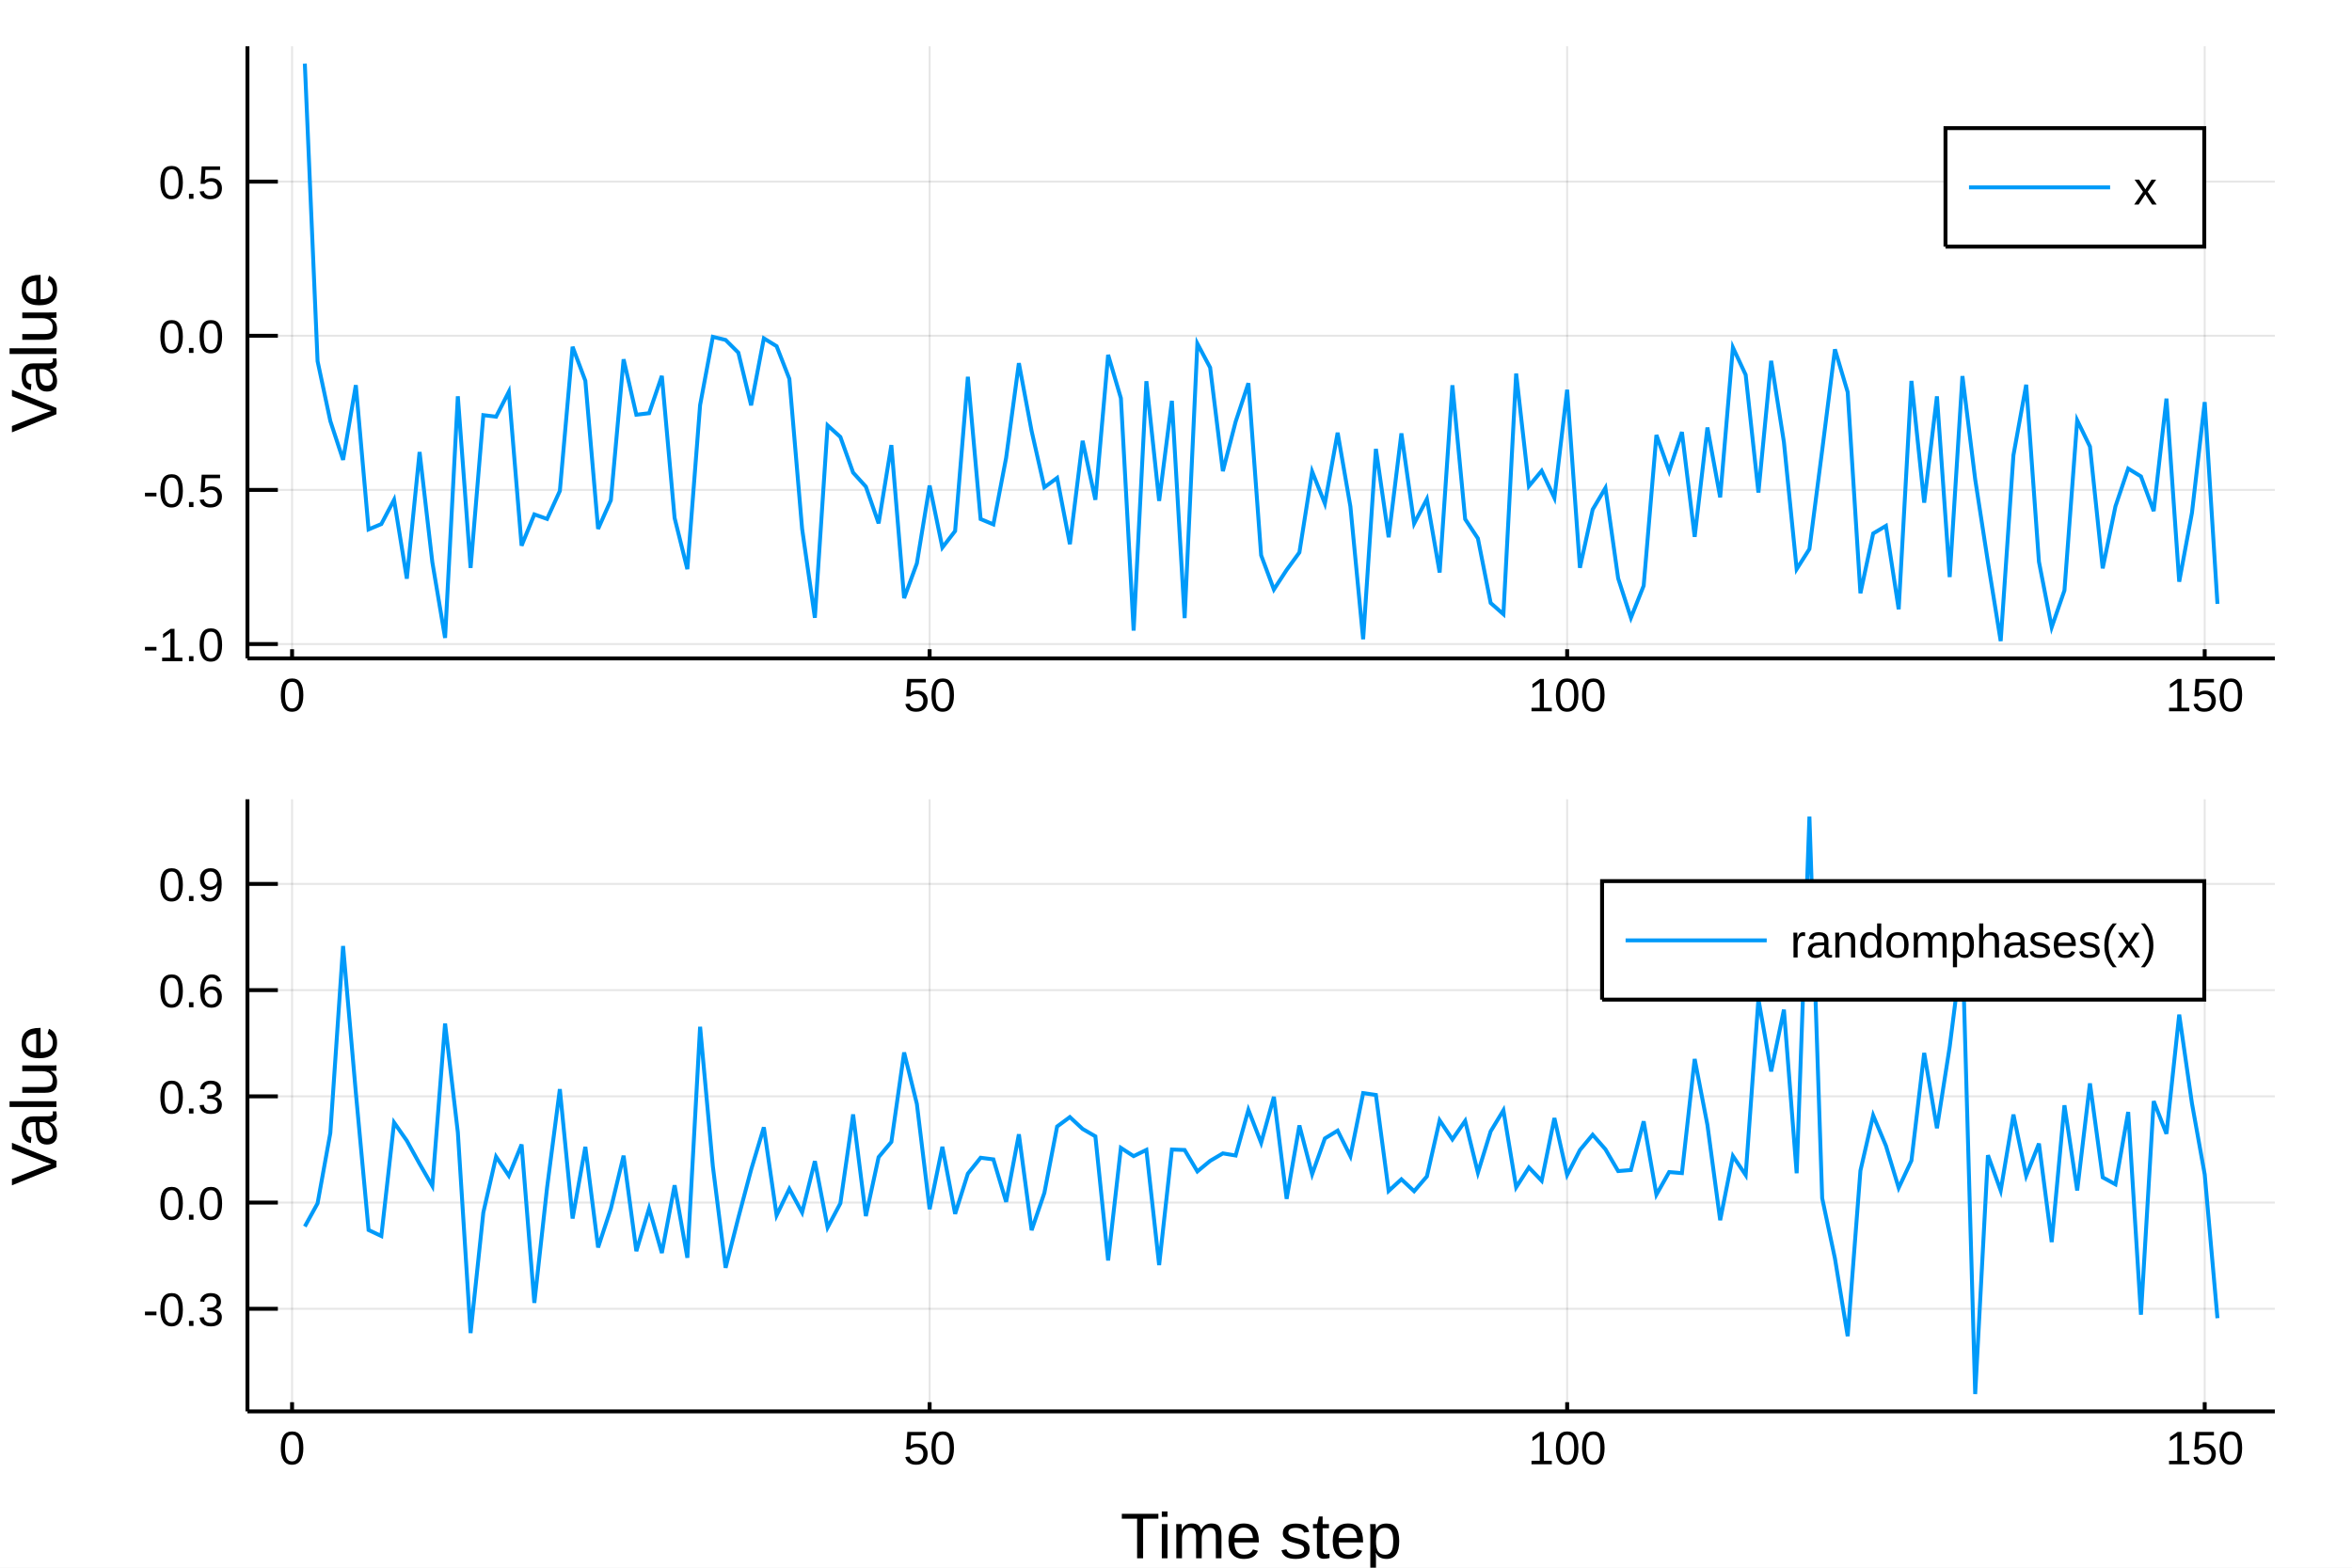
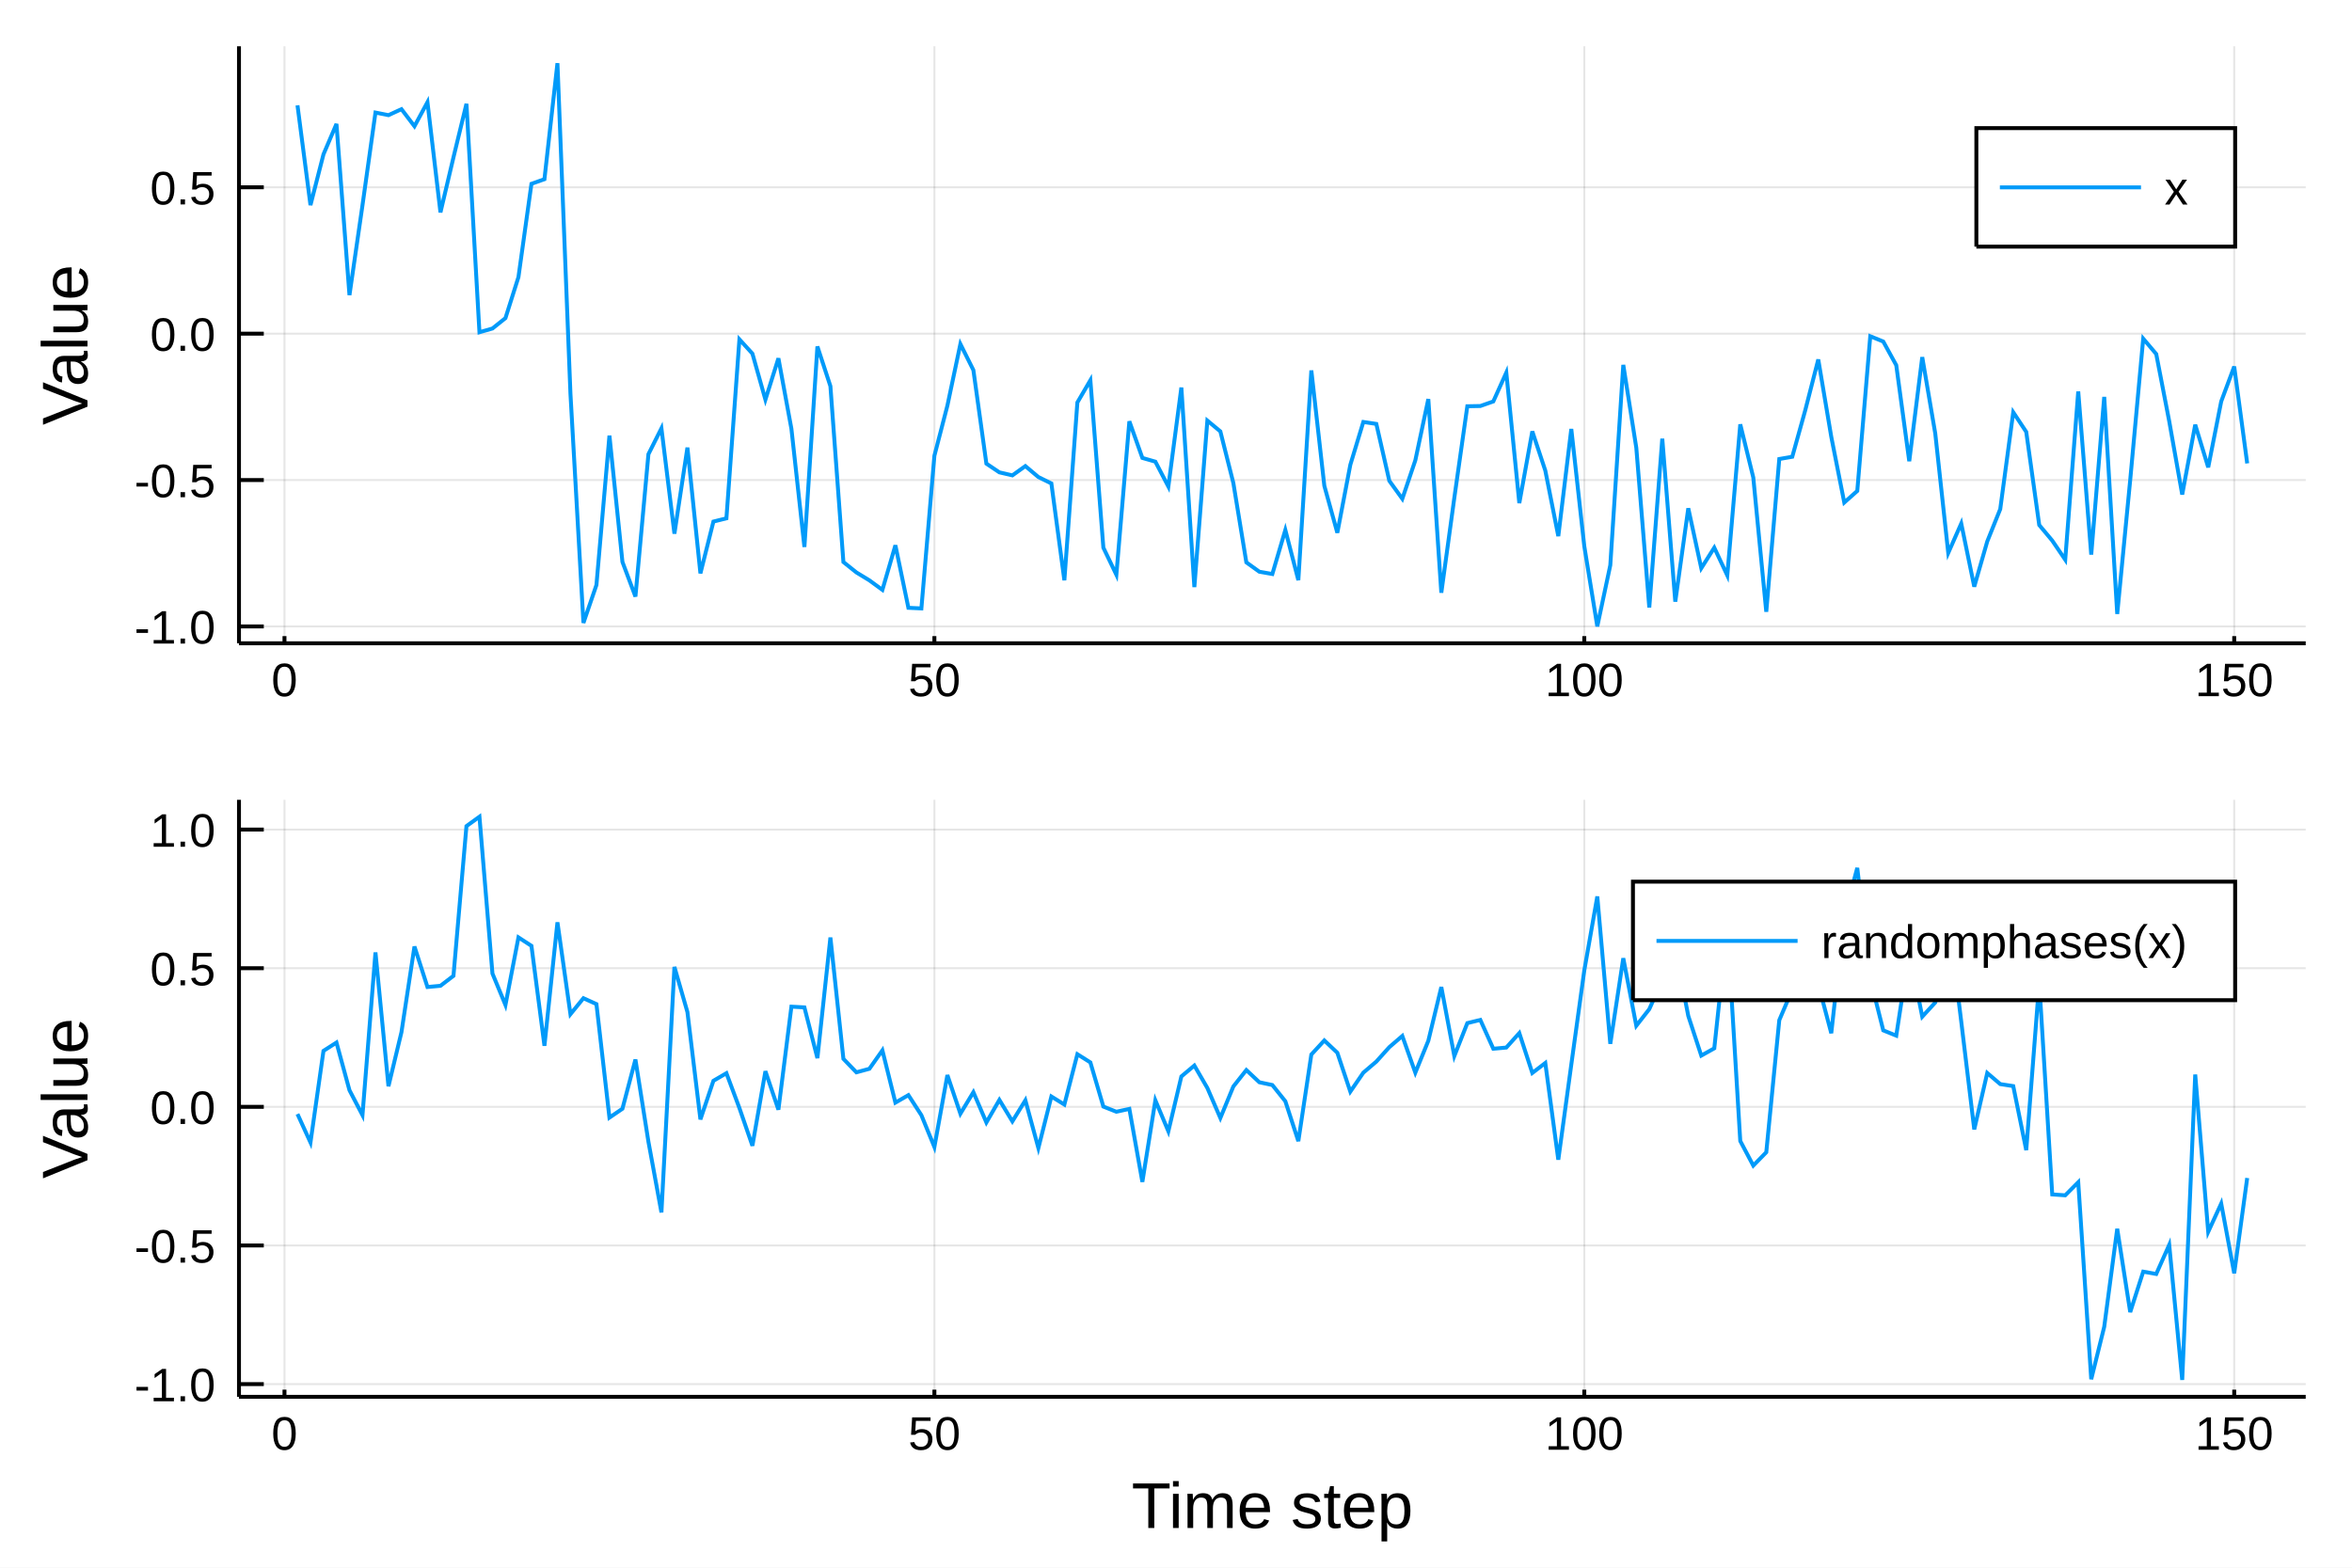
<svg xmlns="http://www.w3.org/2000/svg" width="600" height="400" viewBox="0 0 2400 1600">
  <defs>
-     <clipPath id="clip7400">
+     <clipPath id="clip1500">
      <rect x="0" y="0" width="2400" height="1600" />
    </clipPath>
  </defs>
-   <path clip-path="url(#clip7400)" d=" M0 1600 L2400 1600 L2400 0 L0 0  Z   " fill="#ffffff" fill-rule="evenodd" fill-opacity="1" />
+   <path clip-path="url(#clip1500)" d=" M0 1600 L2400 1600 L2400 0 L0 0  Z   " fill="#ffffff" fill-rule="evenodd" fill-opacity="1" />
  <defs>
-     <clipPath id="clip7401">
+     <clipPath id="clip1501">
      <rect x="480" y="0" width="1681" height="1600" />
    </clipPath>
  </defs>
-   <path clip-path="url(#clip7400)" d=" M252.496 671.979 L2321.26 671.979 L2321.26 47.244 L252.496 47.244  Z   " fill="#ffffff" fill-rule="evenodd" fill-opacity="1" />
+   <path clip-path="url(#clip1500)" d=" M243.864 656.547 L2352.76 656.547 L2352.76 47.244 L243.864 47.244  Z   " fill="#ffffff" fill-rule="evenodd" fill-opacity="1" />
  <defs>
-     <clipPath id="clip7402">
-       <rect x="252" y="47" width="2070" height="626" />
+     <clipPath id="clip1502">
+       <rect x="243" y="47" width="2110" height="610" />
    </clipPath>
  </defs>
-   <polyline clip-path="url(#clip7402)" style="stroke:#000000; stroke-width:2; stroke-opacity:0.1; fill:none" points="   298.035,671.979 298.035,47.244    " />
-   <polyline clip-path="url(#clip7402)" style="stroke:#000000; stroke-width:2; stroke-opacity:0.1; fill:none" points="   948.59,671.979 948.59,47.244    " />
-   <polyline clip-path="url(#clip7402)" style="stroke:#000000; stroke-width:2; stroke-opacity:0.1; fill:none" points="   1599.14,671.979 1599.14,47.244    " />
-   <polyline clip-path="url(#clip7402)" style="stroke:#000000; stroke-width:2; stroke-opacity:0.1; fill:none" points="   2249.7,671.979 2249.7,47.244    " />
-   <polyline clip-path="url(#clip7402)" style="stroke:#000000; stroke-width:2; stroke-opacity:0.1; fill:none" points="   252.496,657.327 2321.26,657.327    " />
-   <polyline clip-path="url(#clip7402)" style="stroke:#000000; stroke-width:2; stroke-opacity:0.1; fill:none" points="   252.496,500.013 2321.26,500.013    " />
-   <polyline clip-path="url(#clip7402)" style="stroke:#000000; stroke-width:2; stroke-opacity:0.1; fill:none" points="   252.496,342.699 2321.26,342.699    " />
-   <polyline clip-path="url(#clip7402)" style="stroke:#000000; stroke-width:2; stroke-opacity:0.1; fill:none" points="   252.496,185.384 2321.26,185.384    " />
-   <polyline clip-path="url(#clip7400)" style="stroke:#000000; stroke-width:4; stroke-opacity:1; fill:none" points="   252.496,671.979 2321.26,671.979    " />
-   <polyline clip-path="url(#clip7400)" style="stroke:#000000; stroke-width:4; stroke-opacity:1; fill:none" points="   252.496,671.979 252.496,47.244    " />
-   <polyline clip-path="url(#clip7400)" style="stroke:#000000; stroke-width:4; stroke-opacity:1; fill:none" points="   298.035,671.979 298.035,662.608    " />
-   <polyline clip-path="url(#clip7400)" style="stroke:#000000; stroke-width:4; stroke-opacity:1; fill:none" points="   948.59,671.979 948.59,662.608    " />
-   <polyline clip-path="url(#clip7400)" style="stroke:#000000; stroke-width:4; stroke-opacity:1; fill:none" points="   1599.14,671.979 1599.14,662.608    " />
-   <polyline clip-path="url(#clip7400)" style="stroke:#000000; stroke-width:4; stroke-opacity:1; fill:none" points="   2249.7,671.979 2249.7,662.608    " />
-   <polyline clip-path="url(#clip7400)" style="stroke:#000000; stroke-width:4; stroke-opacity:1; fill:none" points="   252.496,657.327 283.528,657.327    " />
-   <polyline clip-path="url(#clip7400)" style="stroke:#000000; stroke-width:4; stroke-opacity:1; fill:none" points="   252.496,500.013 283.528,500.013    " />
-   <polyline clip-path="url(#clip7400)" style="stroke:#000000; stroke-width:4; stroke-opacity:1; fill:none" points="   252.496,342.699 283.528,342.699    " />
-   <polyline clip-path="url(#clip7400)" style="stroke:#000000; stroke-width:4; stroke-opacity:1; fill:none" points="   252.496,185.384 283.528,185.384    " />
-   <g clip-path="url(#clip7400)">
-     <text style="fill:#000000; fill-opacity:1; font-family:Arial,Helvetica Neue,Helvetica,sans-serif; font-size:48px; text-anchor:middle;" transform="rotate(0, 298.035, 725.979)" x="298.035" y="725.979">0</text>
+   <polyline clip-path="url(#clip1502)" style="stroke:#000000; stroke-width:2; stroke-opacity:0.1; fill:none" points="   290.286,656.547 290.286,47.244    " />
+   <polyline clip-path="url(#clip1502)" style="stroke:#000000; stroke-width:2; stroke-opacity:0.1; fill:none" points="   953.46,656.547 953.46,47.244    " />
+   <polyline clip-path="url(#clip1502)" style="stroke:#000000; stroke-width:2; stroke-opacity:0.1; fill:none" points="   1616.63,656.547 1616.63,47.244    " />
+   <polyline clip-path="url(#clip1502)" style="stroke:#000000; stroke-width:2; stroke-opacity:0.1; fill:none" points="   2279.81,656.547 2279.81,47.244    " />
+   <polyline clip-path="url(#clip1502)" style="stroke:#000000; stroke-width:2; stroke-opacity:0.1; fill:none" points="   243.864,639.337 2352.76,639.337    " />
+   <polyline clip-path="url(#clip1502)" style="stroke:#000000; stroke-width:2; stroke-opacity:0.1; fill:none" points="   243.864,489.94 2352.76,489.94    " />
+   <polyline clip-path="url(#clip1502)" style="stroke:#000000; stroke-width:2; stroke-opacity:0.1; fill:none" points="   243.864,340.543 2352.76,340.543    " />
+   <polyline clip-path="url(#clip1502)" style="stroke:#000000; stroke-width:2; stroke-opacity:0.1; fill:none" points="   243.864,191.146 2352.76,191.146    " />
+   <polyline clip-path="url(#clip1500)" style="stroke:#000000; stroke-width:4; stroke-opacity:1; fill:none" points="   243.864,656.547 2352.76,656.547    " />
+   <polyline clip-path="url(#clip1500)" style="stroke:#000000; stroke-width:4; stroke-opacity:1; fill:none" points="   243.864,656.547 243.864,47.244    " />
+   <polyline clip-path="url(#clip1500)" style="stroke:#000000; stroke-width:4; stroke-opacity:1; fill:none" points="   290.286,656.547 290.286,649.235    " />
+   <polyline clip-path="url(#clip1500)" style="stroke:#000000; stroke-width:4; stroke-opacity:1; fill:none" points="   953.46,656.547 953.46,649.235    " />
+   <polyline clip-path="url(#clip1500)" style="stroke:#000000; stroke-width:4; stroke-opacity:1; fill:none" points="   1616.63,656.547 1616.63,649.235    " />
+   <polyline clip-path="url(#clip1500)" style="stroke:#000000; stroke-width:4; stroke-opacity:1; fill:none" points="   2279.81,656.547 2279.81,649.235    " />
+   <polyline clip-path="url(#clip1500)" style="stroke:#000000; stroke-width:4; stroke-opacity:1; fill:none" points="   243.864,639.337 269.171,639.337    " />
+   <polyline clip-path="url(#clip1500)" style="stroke:#000000; stroke-width:4; stroke-opacity:1; fill:none" points="   243.864,489.94 269.171,489.94    " />
+   <polyline clip-path="url(#clip1500)" style="stroke:#000000; stroke-width:4; stroke-opacity:1; fill:none" points="   243.864,340.543 269.171,340.543    " />
+   <polyline clip-path="url(#clip1500)" style="stroke:#000000; stroke-width:4; stroke-opacity:1; fill:none" points="   243.864,191.146 269.171,191.146    " />
+   <g clip-path="url(#clip1500)">
+     <text style="fill:#000000; fill-opacity:1; font-family:Arial,Helvetica Neue,Helvetica,sans-serif; font-size:48px; text-anchor:middle;" transform="rotate(0, 290.286, 710.547)" x="290.286" y="710.547">0</text>
  </g>
-   <g clip-path="url(#clip7400)">
-     <text style="fill:#000000; fill-opacity:1; font-family:Arial,Helvetica Neue,Helvetica,sans-serif; font-size:48px; text-anchor:middle;" transform="rotate(0, 948.59, 725.979)" x="948.59" y="725.979">50</text>
+   <g clip-path="url(#clip1500)">
+     <text style="fill:#000000; fill-opacity:1; font-family:Arial,Helvetica Neue,Helvetica,sans-serif; font-size:48px; text-anchor:middle;" transform="rotate(0, 953.46, 710.547)" x="953.46" y="710.547">50</text>
  </g>
-   <g clip-path="url(#clip7400)">
-     <text style="fill:#000000; fill-opacity:1; font-family:Arial,Helvetica Neue,Helvetica,sans-serif; font-size:48px; text-anchor:middle;" transform="rotate(0, 1599.14, 725.979)" x="1599.14" y="725.979">100</text>
+   <g clip-path="url(#clip1500)">
+     <text style="fill:#000000; fill-opacity:1; font-family:Arial,Helvetica Neue,Helvetica,sans-serif; font-size:48px; text-anchor:middle;" transform="rotate(0, 1616.63, 710.547)" x="1616.63" y="710.547">100</text>
  </g>
-   <g clip-path="url(#clip7400)">
-     <text style="fill:#000000; fill-opacity:1; font-family:Arial,Helvetica Neue,Helvetica,sans-serif; font-size:48px; text-anchor:middle;" transform="rotate(0, 2249.7, 725.979)" x="2249.7" y="725.979">150</text>
+   <g clip-path="url(#clip1500)">
+     <text style="fill:#000000; fill-opacity:1; font-family:Arial,Helvetica Neue,Helvetica,sans-serif; font-size:48px; text-anchor:middle;" transform="rotate(0, 2279.81, 710.547)" x="2279.81" y="710.547">150</text>
  </g>
-   <g clip-path="url(#clip7400)">
-     <text style="fill:#000000; fill-opacity:1; font-family:Arial,Helvetica Neue,Helvetica,sans-serif; font-size:48px; text-anchor:end;" transform="rotate(0, 228.496, 674.827)" x="228.496" y="674.827">-1.0</text>
+   <g clip-path="url(#clip1500)">
+     <text style="fill:#000000; fill-opacity:1; font-family:Arial,Helvetica Neue,Helvetica,sans-serif; font-size:48px; text-anchor:end;" transform="rotate(0, 219.864, 656.837)" x="219.864" y="656.837">-1.0</text>
  </g>
-   <g clip-path="url(#clip7400)">
-     <text style="fill:#000000; fill-opacity:1; font-family:Arial,Helvetica Neue,Helvetica,sans-serif; font-size:48px; text-anchor:end;" transform="rotate(0, 228.496, 517.513)" x="228.496" y="517.513">-0.5</text>
+   <g clip-path="url(#clip1500)">
+     <text style="fill:#000000; fill-opacity:1; font-family:Arial,Helvetica Neue,Helvetica,sans-serif; font-size:48px; text-anchor:end;" transform="rotate(0, 219.864, 507.44)" x="219.864" y="507.44">-0.5</text>
  </g>
-   <g clip-path="url(#clip7400)">
-     <text style="fill:#000000; fill-opacity:1; font-family:Arial,Helvetica Neue,Helvetica,sans-serif; font-size:48px; text-anchor:end;" transform="rotate(0, 228.496, 360.199)" x="228.496" y="360.199">0.0</text>
+   <g clip-path="url(#clip1500)">
+     <text style="fill:#000000; fill-opacity:1; font-family:Arial,Helvetica Neue,Helvetica,sans-serif; font-size:48px; text-anchor:end;" transform="rotate(0, 219.864, 358.043)" x="219.864" y="358.043">0.0</text>
  </g>
-   <g clip-path="url(#clip7400)">
-     <text style="fill:#000000; fill-opacity:1; font-family:Arial,Helvetica Neue,Helvetica,sans-serif; font-size:48px; text-anchor:end;" transform="rotate(0, 228.496, 202.884)" x="228.496" y="202.884">0.5</text>
+   <g clip-path="url(#clip1500)">
+     <text style="fill:#000000; fill-opacity:1; font-family:Arial,Helvetica Neue,Helvetica,sans-serif; font-size:48px; text-anchor:end;" transform="rotate(0, 219.864, 208.646)" x="219.864" y="208.646">0.5</text>
  </g>
-   <g clip-path="url(#clip7400)">
-     <text style="fill:#000000; fill-opacity:1; font-family:Arial,Helvetica Neue,Helvetica,sans-serif; font-size:66px; text-anchor:middle;" transform="rotate(-90, 57.6, 359.611)" x="57.6" y="359.611">Value</text>
+   <g clip-path="url(#clip1500)">
+     <text style="fill:#000000; fill-opacity:1; font-family:Arial,Helvetica Neue,Helvetica,sans-serif; font-size:66px; text-anchor:middle;" transform="rotate(-90, 89.2861, 351.895)" x="89.286" y="351.895">Value</text>
  </g>
-   <polyline clip-path="url(#clip7402)" style="stroke:#009af9; stroke-width:4; stroke-opacity:1; fill:none" points="   311.046,64.925 324.057,368.609 337.068,429.702 350.079,469.34 363.091,393.078 376.102,540.332 389.113,534.854 402.124,510.085 415.135,590.594 428.146,461.311    441.157,573.799 454.168,651.064 467.179,404.454 480.19,579.61 493.201,423.692 506.213,425.298 519.224,399.828 532.235,556.922 545.246,524.987 558.257,529.622    571.268,501.066 584.279,353.938 597.29,388.609 610.301,539.797 623.312,510.531 636.323,366.681 649.335,423.278 662.346,421.727 675.357,383.641 688.368,528.668    701.379,580.877 714.39,413.414 727.401,343.752 740.412,346.943 753.423,359.914 766.434,413.662 779.445,345.318 792.457,353.339 805.468,386.616 818.479,539.709    831.49,630.52 844.501,434.171 857.512,445.936 870.523,482.345 883.534,496.693 896.545,534.151 909.556,454.256 922.567,610.464 935.579,574.993 948.59,495.574    961.601,558.825 974.612,541.97 987.623,384.547 1000.63,529.756 1013.65,535.207 1026.66,467.25 1039.67,370.649 1052.68,439.983 1065.69,497.345 1078.7,487.79    1091.71,555.407 1104.72,449.886 1117.73,510.097 1130.74,362.18 1143.76,406.408 1156.77,643.581 1169.78,389.057 1182.79,511.229 1195.8,409.107 1208.81,630.844    1221.82,350.674 1234.83,375.176 1247.84,480.873 1260.86,430.378 1273.87,391.096 1286.88,566.703 1299.89,601.647 1312.9,581.646 1325.91,563.823 1338.92,481.252    1351.93,513.922 1364.94,441.619 1377.96,516.951 1390.97,652.421 1403.98,458.151 1416.99,548.34 1430,442.31 1443.01,534.337 1456.02,509.312 1469.03,584.334    1482.04,393.183 1495.06,529.828 1508.07,549.534 1521.08,615.397 1534.09,626.842 1547.1,381.233 1560.11,496.194 1573.12,480.505 1586.13,508.14 1599.14,397.763    1612.16,579.523 1625.17,520.015 1638.18,498.043 1651.19,590.292 1664.2,630.539 1677.21,597.81 1690.22,443.969 1703.23,480.796 1716.24,440.938 1729.26,547.921    1742.27,436.318 1755.28,507.6 1768.29,354.67 1781.3,382.54 1794.31,502.721 1807.32,368.273 1820.33,451.296 1833.34,580.838 1846.35,560.326 1859.37,459.467    1872.38,356.521 1885.39,400.203 1898.4,605.521 1911.41,544.476 1924.42,536.722 1937.43,621.871 1950.44,388.77 1963.45,513.024 1976.47,404.525 1989.48,588.952    2002.49,383.825 2015.5,489.276 2028.51,573.665 2041.52,654.297 2054.53,464.588 2067.54,392.674 2080.55,573.281 2093.57,640.176 2106.58,602.589 2119.59,428.961    2132.6,455.761 2145.61,580.071 2158.62,516.78 2171.63,478.252 2184.64,486.214 2197.65,521.622 2210.67,406.827 2223.68,593.715 2236.69,523.379 2249.7,410.38    2262.71,616.324    " />
-   <path clip-path="url(#clip7400)" d=" M1985.19 251.724 L2249.26 251.724 L2249.26 130.764 L1985.19 130.764  Z   " fill="#ffffff" fill-rule="evenodd" fill-opacity="1" />
-   <polyline clip-path="url(#clip7400)" style="stroke:#000000; stroke-width:4; stroke-opacity:1; fill:none" points="   1985.19,251.724 2249.26,251.724 2249.26,130.764 1985.19,130.764 1985.19,251.724    " />
-   <polyline clip-path="url(#clip7400)" style="stroke:#009af9; stroke-width:4; stroke-opacity:1; fill:none" points="   2009.19,191.244 2153.19,191.244    " />
-   <g clip-path="url(#clip7400)">
-     <text style="fill:#000000; fill-opacity:1; font-family:Arial,Helvetica Neue,Helvetica,sans-serif; font-size:48px; text-anchor:start;" transform="rotate(0, 2177.19, 208.744)" x="2177.19" y="208.744">x</text>
+   <polyline clip-path="url(#clip1502)" style="stroke:#009af9; stroke-width:4; stroke-opacity:1; fill:none" points="   303.55,107.49 316.813,209.35 330.077,157.52 343.34,126.475 356.604,301.204 369.867,209.584 383.131,114.874 396.394,117.527 409.658,111.419 422.921,128.839    436.184,104.303 449.448,216.757 462.711,160.607 475.975,105.944 489.238,339.089 502.502,335.27 515.765,324.665 529.029,282.797 542.292,187.608 555.556,182.867    568.819,64.489 582.083,401.728 595.346,635.744 608.61,597.044 621.873,444.58 635.137,573.495 648.4,608.854 661.663,463.545 674.927,437.145 688.19,544.675    701.454,456.809 714.717,585.182 727.981,532.319 741.244,529.014 754.508,346.37 767.771,360.913 781.035,407.885 794.298,365.696 807.562,437.601 820.825,558.258    834.089,353.613 847.352,394.12 860.616,573.612 873.879,584.232 887.142,592.316 900.406,602.025 913.669,556.524 926.933,620.335 940.196,620.948 953.46,465.145    966.723,414.018 979.987,351.113 993.25,377.74 1006.51,473.172 1019.78,482.089 1033.04,485.174 1046.3,475.698 1059.57,486.886 1072.83,493.394 1086.09,592.254    1099.36,410.773 1112.62,388.072 1125.88,558.953 1139.15,586.581 1152.41,429.998 1165.68,467.365 1178.94,471.176 1192.2,496.563 1205.47,395.517 1218.73,599.231    1231.99,429.264 1245.26,440.298 1258.52,492.974 1271.78,573.955 1285.05,583.506 1298.31,585.842 1311.57,540.907 1324.84,592.121 1338.1,378.059 1351.36,495.848    1364.63,543.761 1377.89,474.364 1391.15,430.657 1404.42,432.651 1417.68,490.739 1430.94,509.085 1444.21,469.814 1457.47,407.289 1470.74,604.962 1484,508.113    1497.26,414.623 1510.53,414.381 1523.79,409.719 1537.05,380.261 1550.32,513.487 1563.58,440.247 1576.84,480.272 1590.11,547.197 1603.37,437.822 1616.63,557.531    1629.9,639.302 1643.16,576.861 1656.42,372.408 1669.69,456.984 1682.95,619.991 1696.21,447.693 1709.48,614.085 1722.74,518.748 1736,579.925 1749.27,558.961    1762.53,587.223 1775.79,433.088 1789.06,487.312 1802.32,624.408 1815.59,468.46 1828.85,466.169 1842.11,418.638 1855.38,366.895 1868.64,445.792 1881.9,512.877    1895.17,501.06 1908.43,343.17 1921.69,348.581 1934.96,372.746 1948.22,470.713 1961.48,364.503 1974.75,442.407 1988.01,564.341 2001.27,534.271 2014.54,598.776    2027.8,552.616 2041.06,519.602 2054.33,420.755 2067.59,440.783 2080.85,535.863 2094.12,551.743 2107.38,571.229 2120.65,399.549 2133.91,566.071 2147.17,405.075    2160.44,626.621 2173.7,489.708 2186.96,345.614 2200.23,361.315 2213.49,429.937 2226.75,504.748 2240.02,433.487 2253.28,476.939 2266.54,409.73 2279.81,374.071    2293.07,472.963    " />
+   <path clip-path="url(#clip1500)" d=" M2016.69 251.724 L2280.76 251.724 L2280.76 130.764 L2016.69 130.764  Z   " fill="#ffffff" fill-rule="evenodd" fill-opacity="1" />
+   <polyline clip-path="url(#clip1500)" style="stroke:#000000; stroke-width:4; stroke-opacity:1; fill:none" points="   2016.69,251.724 2280.76,251.724 2280.76,130.764 2016.69,130.764 2016.69,251.724    " />
+   <polyline clip-path="url(#clip1500)" style="stroke:#009af9; stroke-width:4; stroke-opacity:1; fill:none" points="   2040.69,191.244 2184.69,191.244    " />
+   <g clip-path="url(#clip1500)">
+     <text style="fill:#000000; fill-opacity:1; font-family:Arial,Helvetica Neue,Helvetica,sans-serif; font-size:48px; text-anchor:start;" transform="rotate(0, 2208.69, 208.744)" x="2208.69" y="208.744">x</text>
  </g>
-   <path clip-path="url(#clip7400)" d=" M252.496 1440.48 L2321.26 1440.48 L2321.26 815.748 L252.496 815.748  Z   " fill="#ffffff" fill-rule="evenodd" fill-opacity="1" />
+   <path clip-path="url(#clip1500)" d=" M243.864 1425.62 L2352.76 1425.62 L2352.76 816.316 L243.864 816.316  Z   " fill="#ffffff" fill-rule="evenodd" fill-opacity="1" />
  <defs>
-     <clipPath id="clip7403">
-       <rect x="252" y="815" width="2070" height="626" />
+     <clipPath id="clip1503">
+       <rect x="243" y="816" width="2110" height="610" />
    </clipPath>
  </defs>
-   <polyline clip-path="url(#clip7403)" style="stroke:#000000; stroke-width:2; stroke-opacity:0.1; fill:none" points="   298.035,1440.48 298.035,815.748    " />
-   <polyline clip-path="url(#clip7403)" style="stroke:#000000; stroke-width:2; stroke-opacity:0.1; fill:none" points="   948.59,1440.48 948.59,815.748    " />
-   <polyline clip-path="url(#clip7403)" style="stroke:#000000; stroke-width:2; stroke-opacity:0.1; fill:none" points="   1599.14,1440.48 1599.14,815.748    " />
-   <polyline clip-path="url(#clip7403)" style="stroke:#000000; stroke-width:2; stroke-opacity:0.1; fill:none" points="   2249.7,1440.48 2249.7,815.748    " />
-   <polyline clip-path="url(#clip7403)" style="stroke:#000000; stroke-width:2; stroke-opacity:0.1; fill:none" points="   252.496,1335.76 2321.26,1335.76    " />
-   <polyline clip-path="url(#clip7403)" style="stroke:#000000; stroke-width:2; stroke-opacity:0.1; fill:none" points="   252.496,1227.36 2321.26,1227.36    " />
-   <polyline clip-path="url(#clip7403)" style="stroke:#000000; stroke-width:2; stroke-opacity:0.1; fill:none" points="   252.496,1118.95 2321.26,1118.95    " />
-   <polyline clip-path="url(#clip7403)" style="stroke:#000000; stroke-width:2; stroke-opacity:0.1; fill:none" points="   252.496,1010.54 2321.26,1010.54    " />
-   <polyline clip-path="url(#clip7403)" style="stroke:#000000; stroke-width:2; stroke-opacity:0.1; fill:none" points="   252.496,902.137 2321.26,902.137    " />
-   <polyline clip-path="url(#clip7400)" style="stroke:#000000; stroke-width:4; stroke-opacity:1; fill:none" points="   252.496,1440.48 2321.26,1440.48    " />
-   <polyline clip-path="url(#clip7400)" style="stroke:#000000; stroke-width:4; stroke-opacity:1; fill:none" points="   252.496,1440.48 252.496,815.748    " />
-   <polyline clip-path="url(#clip7400)" style="stroke:#000000; stroke-width:4; stroke-opacity:1; fill:none" points="   298.035,1440.48 298.035,1431.11    " />
-   <polyline clip-path="url(#clip7400)" style="stroke:#000000; stroke-width:4; stroke-opacity:1; fill:none" points="   948.59,1440.48 948.59,1431.11    " />
-   <polyline clip-path="url(#clip7400)" style="stroke:#000000; stroke-width:4; stroke-opacity:1; fill:none" points="   1599.14,1440.48 1599.14,1431.11    " />
-   <polyline clip-path="url(#clip7400)" style="stroke:#000000; stroke-width:4; stroke-opacity:1; fill:none" points="   2249.7,1440.48 2249.7,1431.11    " />
-   <polyline clip-path="url(#clip7400)" style="stroke:#000000; stroke-width:4; stroke-opacity:1; fill:none" points="   252.496,1335.76 283.528,1335.76    " />
-   <polyline clip-path="url(#clip7400)" style="stroke:#000000; stroke-width:4; stroke-opacity:1; fill:none" points="   252.496,1227.36 283.528,1227.36    " />
-   <polyline clip-path="url(#clip7400)" style="stroke:#000000; stroke-width:4; stroke-opacity:1; fill:none" points="   252.496,1118.95 283.528,1118.95    " />
-   <polyline clip-path="url(#clip7400)" style="stroke:#000000; stroke-width:4; stroke-opacity:1; fill:none" points="   252.496,1010.54 283.528,1010.54    " />
-   <polyline clip-path="url(#clip7400)" style="stroke:#000000; stroke-width:4; stroke-opacity:1; fill:none" points="   252.496,902.137 283.528,902.137    " />
-   <g clip-path="url(#clip7400)">
-     <text style="fill:#000000; fill-opacity:1; font-family:Arial,Helvetica Neue,Helvetica,sans-serif; font-size:48px; text-anchor:middle;" transform="rotate(0, 298.035, 1494.48)" x="298.035" y="1494.48">0</text>
+   <polyline clip-path="url(#clip1503)" style="stroke:#000000; stroke-width:2; stroke-opacity:0.1; fill:none" points="   290.286,1425.62 290.286,816.316    " />
+   <polyline clip-path="url(#clip1503)" style="stroke:#000000; stroke-width:2; stroke-opacity:0.1; fill:none" points="   953.46,1425.62 953.46,816.316    " />
+   <polyline clip-path="url(#clip1503)" style="stroke:#000000; stroke-width:2; stroke-opacity:0.1; fill:none" points="   1616.63,1425.62 1616.63,816.316    " />
+   <polyline clip-path="url(#clip1503)" style="stroke:#000000; stroke-width:2; stroke-opacity:0.1; fill:none" points="   2279.81,1425.62 2279.81,816.316    " />
+   <polyline clip-path="url(#clip1503)" style="stroke:#000000; stroke-width:2; stroke-opacity:0.1; fill:none" points="   243.864,1412.64 2352.76,1412.64    " />
+   <polyline clip-path="url(#clip1503)" style="stroke:#000000; stroke-width:2; stroke-opacity:0.1; fill:none" points="   243.864,1271.14 2352.76,1271.14    " />
+   <polyline clip-path="url(#clip1503)" style="stroke:#000000; stroke-width:2; stroke-opacity:0.1; fill:none" points="   243.864,1129.65 2352.76,1129.65    " />
+   <polyline clip-path="url(#clip1503)" style="stroke:#000000; stroke-width:2; stroke-opacity:0.1; fill:none" points="   243.864,988.16 2352.76,988.16    " />
+   <polyline clip-path="url(#clip1503)" style="stroke:#000000; stroke-width:2; stroke-opacity:0.1; fill:none" points="   243.864,846.669 2352.76,846.669    " />
+   <polyline clip-path="url(#clip1500)" style="stroke:#000000; stroke-width:4; stroke-opacity:1; fill:none" points="   243.864,1425.62 2352.76,1425.62    " />
+   <polyline clip-path="url(#clip1500)" style="stroke:#000000; stroke-width:4; stroke-opacity:1; fill:none" points="   243.864,1425.62 243.864,816.316    " />
+   <polyline clip-path="url(#clip1500)" style="stroke:#000000; stroke-width:4; stroke-opacity:1; fill:none" points="   290.286,1425.62 290.286,1418.31    " />
+   <polyline clip-path="url(#clip1500)" style="stroke:#000000; stroke-width:4; stroke-opacity:1; fill:none" points="   953.46,1425.62 953.46,1418.31    " />
+   <polyline clip-path="url(#clip1500)" style="stroke:#000000; stroke-width:4; stroke-opacity:1; fill:none" points="   1616.63,1425.62 1616.63,1418.31    " />
+   <polyline clip-path="url(#clip1500)" style="stroke:#000000; stroke-width:4; stroke-opacity:1; fill:none" points="   2279.81,1425.62 2279.81,1418.31    " />
+   <polyline clip-path="url(#clip1500)" style="stroke:#000000; stroke-width:4; stroke-opacity:1; fill:none" points="   243.864,1412.64 269.171,1412.64    " />
+   <polyline clip-path="url(#clip1500)" style="stroke:#000000; stroke-width:4; stroke-opacity:1; fill:none" points="   243.864,1271.14 269.171,1271.14    " />
+   <polyline clip-path="url(#clip1500)" style="stroke:#000000; stroke-width:4; stroke-opacity:1; fill:none" points="   243.864,1129.65 269.171,1129.65    " />
+   <polyline clip-path="url(#clip1500)" style="stroke:#000000; stroke-width:4; stroke-opacity:1; fill:none" points="   243.864,988.16 269.171,988.16    " />
+   <polyline clip-path="url(#clip1500)" style="stroke:#000000; stroke-width:4; stroke-opacity:1; fill:none" points="   243.864,846.669 269.171,846.669    " />
+   <g clip-path="url(#clip1500)">
+     <text style="fill:#000000; fill-opacity:1; font-family:Arial,Helvetica Neue,Helvetica,sans-serif; font-size:48px; text-anchor:middle;" transform="rotate(0, 290.286, 1479.62)" x="290.286" y="1479.62">0</text>
  </g>
-   <g clip-path="url(#clip7400)">
-     <text style="fill:#000000; fill-opacity:1; font-family:Arial,Helvetica Neue,Helvetica,sans-serif; font-size:48px; text-anchor:middle;" transform="rotate(0, 948.59, 1494.48)" x="948.59" y="1494.48">50</text>
+   <g clip-path="url(#clip1500)">
+     <text style="fill:#000000; fill-opacity:1; font-family:Arial,Helvetica Neue,Helvetica,sans-serif; font-size:48px; text-anchor:middle;" transform="rotate(0, 953.46, 1479.62)" x="953.46" y="1479.62">50</text>
  </g>
-   <g clip-path="url(#clip7400)">
-     <text style="fill:#000000; fill-opacity:1; font-family:Arial,Helvetica Neue,Helvetica,sans-serif; font-size:48px; text-anchor:middle;" transform="rotate(0, 1599.14, 1494.48)" x="1599.14" y="1494.48">100</text>
+   <g clip-path="url(#clip1500)">
+     <text style="fill:#000000; fill-opacity:1; font-family:Arial,Helvetica Neue,Helvetica,sans-serif; font-size:48px; text-anchor:middle;" transform="rotate(0, 1616.63, 1479.62)" x="1616.63" y="1479.62">100</text>
  </g>
-   <g clip-path="url(#clip7400)">
-     <text style="fill:#000000; fill-opacity:1; font-family:Arial,Helvetica Neue,Helvetica,sans-serif; font-size:48px; text-anchor:middle;" transform="rotate(0, 2249.7, 1494.48)" x="2249.7" y="1494.48">150</text>
+   <g clip-path="url(#clip1500)">
+     <text style="fill:#000000; fill-opacity:1; font-family:Arial,Helvetica Neue,Helvetica,sans-serif; font-size:48px; text-anchor:middle;" transform="rotate(0, 2279.81, 1479.62)" x="2279.81" y="1479.62">150</text>
  </g>
-   <g clip-path="url(#clip7400)">
-     <text style="fill:#000000; fill-opacity:1; font-family:Arial,Helvetica Neue,Helvetica,sans-serif; font-size:48px; text-anchor:end;" transform="rotate(0, 228.496, 1353.26)" x="228.496" y="1353.26">-0.3</text>
+   <g clip-path="url(#clip1500)">
+     <text style="fill:#000000; fill-opacity:1; font-family:Arial,Helvetica Neue,Helvetica,sans-serif; font-size:48px; text-anchor:end;" transform="rotate(0, 219.864, 1430.14)" x="219.864" y="1430.14">-1.0</text>
  </g>
-   <g clip-path="url(#clip7400)">
-     <text style="fill:#000000; fill-opacity:1; font-family:Arial,Helvetica Neue,Helvetica,sans-serif; font-size:48px; text-anchor:end;" transform="rotate(0, 228.496, 1244.86)" x="228.496" y="1244.86">0.0</text>
+   <g clip-path="url(#clip1500)">
+     <text style="fill:#000000; fill-opacity:1; font-family:Arial,Helvetica Neue,Helvetica,sans-serif; font-size:48px; text-anchor:end;" transform="rotate(0, 219.864, 1288.64)" x="219.864" y="1288.64">-0.5</text>
  </g>
-   <g clip-path="url(#clip7400)">
-     <text style="fill:#000000; fill-opacity:1; font-family:Arial,Helvetica Neue,Helvetica,sans-serif; font-size:48px; text-anchor:end;" transform="rotate(0, 228.496, 1136.45)" x="228.496" y="1136.45">0.3</text>
+   <g clip-path="url(#clip1500)">
+     <text style="fill:#000000; fill-opacity:1; font-family:Arial,Helvetica Neue,Helvetica,sans-serif; font-size:48px; text-anchor:end;" transform="rotate(0, 219.864, 1147.15)" x="219.864" y="1147.15">0.0</text>
  </g>
-   <g clip-path="url(#clip7400)">
-     <text style="fill:#000000; fill-opacity:1; font-family:Arial,Helvetica Neue,Helvetica,sans-serif; font-size:48px; text-anchor:end;" transform="rotate(0, 228.496, 1028.04)" x="228.496" y="1028.04">0.6</text>
+   <g clip-path="url(#clip1500)">
+     <text style="fill:#000000; fill-opacity:1; font-family:Arial,Helvetica Neue,Helvetica,sans-serif; font-size:48px; text-anchor:end;" transform="rotate(0, 219.864, 1005.66)" x="219.864" y="1005.66">0.5</text>
  </g>
-   <g clip-path="url(#clip7400)">
-     <text style="fill:#000000; fill-opacity:1; font-family:Arial,Helvetica Neue,Helvetica,sans-serif; font-size:48px; text-anchor:end;" transform="rotate(0, 228.496, 919.637)" x="228.496" y="919.637">0.9</text>
+   <g clip-path="url(#clip1500)">
+     <text style="fill:#000000; fill-opacity:1; font-family:Arial,Helvetica Neue,Helvetica,sans-serif; font-size:48px; text-anchor:end;" transform="rotate(0, 219.864, 864.169)" x="219.864" y="864.169">1.0</text>
  </g>
-   <g clip-path="url(#clip7400)">
-     <text style="fill:#000000; fill-opacity:1; font-family:Arial,Helvetica Neue,Helvetica,sans-serif; font-size:66px; text-anchor:middle;" transform="rotate(0, 1286.88, 1590.4)" x="1286.88" y="1590.4">Time step</text>
+   <g clip-path="url(#clip1500)">
+     <text style="fill:#000000; fill-opacity:1; font-family:Arial,Helvetica Neue,Helvetica,sans-serif; font-size:66px; text-anchor:middle;" transform="rotate(0, 1298.31, 1559.48)" x="1298.31" y="1559.48">Time step</text>
  </g>
-   <g clip-path="url(#clip7400)">
-     <text style="fill:#000000; fill-opacity:1; font-family:Arial,Helvetica Neue,Helvetica,sans-serif; font-size:66px; text-anchor:middle;" transform="rotate(-90, 57.6, 1128.12)" x="57.6" y="1128.12">Value</text>
+   <g clip-path="url(#clip1500)">
+     <text style="fill:#000000; fill-opacity:1; font-family:Arial,Helvetica Neue,Helvetica,sans-serif; font-size:66px; text-anchor:middle;" transform="rotate(-90, 89.2861, 1120.97)" x="89.286" y="1120.97">Value</text>
  </g>
-   <polyline clip-path="url(#clip7403)" style="stroke:#009af9; stroke-width:4; stroke-opacity:1; fill:none" points="   311.046,1251.79 324.057,1228.17 337.068,1156.32 350.079,965.503 363.091,1115.1 376.102,1255.36 389.113,1261.51 402.124,1145.66 415.135,1164.24 428.146,1187.79    441.157,1210.37 454.168,1044.61 467.179,1155.68 480.19,1360.56 493.201,1237.5 506.213,1180.53 519.224,1199.92 532.235,1168.09 545.246,1329.77 558.257,1211.94    571.268,1111.58 584.279,1243.66 597.29,1170.49 610.301,1273.16 623.312,1233.55 636.323,1179.49 649.335,1276.98 662.346,1233.27 675.357,1278.82 688.368,1209.71    701.379,1283.71 714.39,1047.93 727.401,1190.42 740.412,1293.93 753.423,1242.77 766.434,1193.89 779.445,1150.53 792.457,1240.39 805.468,1213.35 818.479,1237.46    831.49,1185.06 844.501,1252.75 857.512,1228.12 870.523,1137.39 883.534,1241.16 896.545,1180.99 909.556,1165.48 922.567,1074.17 935.579,1126.66 948.59,1234.1    961.601,1170.44 974.612,1238.88 987.623,1197.82 1000.63,1181.61 1013.65,1183.28 1026.66,1226.67 1039.67,1157.68 1052.68,1255.56 1065.69,1217.45 1078.7,1149.73    1091.71,1140.1 1104.72,1152.21 1117.73,1159.75 1130.74,1286.44 1143.76,1171.54 1156.77,1179.98 1169.78,1173.61 1182.79,1291.2 1195.8,1173.21 1208.81,1173.67    1221.82,1195.56 1234.83,1184.8 1247.84,1177.15 1260.86,1179.33 1273.87,1132.73 1286.88,1166.39 1299.89,1119.42 1312.9,1223.56 1325.91,1148.64 1338.92,1198.43    1351.93,1161.88 1364.94,1153.95 1377.96,1179.97 1390.97,1115.64 1403.98,1117.52 1416.99,1215.52 1430,1203.58 1443.01,1215.76 1456.02,1200.64 1469.03,1143.42    1482.04,1162.85 1495.06,1144.03 1508.07,1196.83 1521.08,1154.69 1534.09,1133.19 1547.1,1211.82 1560.11,1191.52 1573.12,1205.08 1586.13,1141.11 1599.14,1199.16    1612.16,1173.77 1625.17,1158.13 1638.18,1172.95 1651.19,1195.22 1664.2,1194.14 1677.21,1144.45 1690.22,1219.31 1703.23,1196.21 1716.24,1197.3 1729.26,1080.83    1742.27,1148.16 1755.28,1245.36 1768.29,1179.84 1781.3,1199.24 1794.31,1019.82 1807.32,1093.5 1820.33,1030.46 1833.34,1197.44 1846.35,833.429 1859.37,1222.86    1872.38,1284.33 1885.39,1363.74 1898.4,1194.77 1911.41,1138.38 1924.42,1169.38 1937.43,1212.35 1950.44,1184.56 1963.45,1074.61 1976.47,1151.5 1989.48,1068.37    2002.49,965.336 2015.5,1422.8 2028.51,1179.02 2041.52,1215.12 2054.53,1137.54 2067.54,1200.06 2080.55,1167.15 2093.57,1267.7 2106.58,1128.07 2119.59,1215    2132.6,1105.71 2145.61,1201.62 2158.62,1208.75 2171.63,1134.89 2184.64,1341.8 2197.65,1123.84 2210.67,1157.17 2223.68,1035.52 2236.69,1126.16 2249.7,1198.6    2262.71,1345.37    " />
-   <path clip-path="url(#clip7400)" d=" M1634.78 1020.23 L2249.26 1020.23 L2249.26 899.268 L1634.78 899.268  Z   " fill="#ffffff" fill-rule="evenodd" fill-opacity="1" />
-   <polyline clip-path="url(#clip7400)" style="stroke:#000000; stroke-width:4; stroke-opacity:1; fill:none" points="   1634.78,1020.23 2249.26,1020.23 2249.26,899.268 1634.78,899.268 1634.78,1020.23    " />
-   <polyline clip-path="url(#clip7400)" style="stroke:#009af9; stroke-width:4; stroke-opacity:1; fill:none" points="   1658.78,959.748 1802.78,959.748    " />
-   <g clip-path="url(#clip7400)">
-     <text style="fill:#000000; fill-opacity:1; font-family:Arial,Helvetica Neue,Helvetica,sans-serif; font-size:48px; text-anchor:start;" transform="rotate(0, 1826.78, 977.248)" x="1826.78" y="977.248">randomphases(x)</text>
+   <polyline clip-path="url(#clip1503)" style="stroke:#009af9; stroke-width:4; stroke-opacity:1; fill:none" points="   303.55,1136.99 316.813,1166.03 330.077,1072.53 343.34,1064.06 356.604,1112.7 369.867,1138.13 383.131,972.043 396.394,1108.63 409.658,1053.42 422.921,966.022    436.184,1007.35 449.448,1006.12 462.711,995.944 475.975,843.147 489.238,833.56 502.502,993.608 515.765,1025.69 529.029,956.716 542.292,965.354 555.556,1067.34    568.819,941.309 582.083,1035.09 595.346,1018.78 608.61,1024.79 621.873,1140.64 635.137,1131.59 648.4,1081.36 661.663,1165.27 674.927,1237.41 688.19,986.841    701.454,1032.92 714.717,1142.47 727.981,1103.07 741.244,1095.33 754.508,1130.9 767.771,1169.36 781.035,1093.3 794.298,1132.54 807.562,1027.41 820.825,1028.15    834.089,1079.93 847.352,956.803 860.616,1080.66 873.879,1094.42 887.142,1090.81 900.406,1071.99 913.669,1125.36 926.933,1117.7 940.196,1138.19 953.46,1170.62    966.723,1097.23 979.987,1136.67 993.25,1114.7 1006.51,1145.61 1019.78,1122.57 1033.04,1144.48 1046.3,1122.96 1059.57,1171.7 1072.83,1119.11 1086.09,1127.31    1099.36,1075.95 1112.62,1084.31 1125.88,1129.39 1139.15,1134.65 1152.41,1131.75 1165.68,1206.23 1178.94,1123 1192.2,1154.61 1205.47,1098.65 1218.73,1087.52    1231.99,1110.41 1245.26,1141.04 1258.52,1108.88 1271.78,1092.1 1285.05,1104.57 1298.31,1107.39 1311.57,1123.95 1324.84,1164.67 1338.1,1076.27 1351.36,1061.91    1364.63,1074.46 1377.89,1114.12 1391.15,1094.79 1404.42,1083.46 1417.68,1068.72 1430.94,1057.33 1444.21,1094.79 1457.47,1062.22 1470.74,1007.39 1484,1077.84    1497.26,1044.21 1510.53,1040.95 1523.79,1070.36 1537.05,1069.14 1550.32,1054.37 1563.58,1095.08 1576.84,1084.91 1590.11,1183.63 1603.37,1086.51 1616.63,990.41    1629.9,914.918 1643.16,1065.35 1656.42,977.975 1669.69,1046.88 1682.95,1029.94 1696.21,1000.37 1709.48,969.041 1722.74,1036.85 1736,1077.34 1749.27,1069.93    1762.53,945.822 1775.79,1164.52 1789.06,1189.63 1802.32,1176.01 1815.59,1041.18 1828.85,1010.16 1842.11,965.588 1855.38,1004.38 1868.64,1054.52 1881.9,935.155    1895.17,885.782 1908.43,998.984 1921.69,1051.6 1934.96,1056.98 1948.22,970.549 1961.48,1037.65 1974.75,1023.16 1988.01,935.063 2001.27,1042.65 2014.54,1152.69    2027.8,1095.1 2041.06,1106.44 2054.33,1108.48 2067.59,1173.85 2080.85,1002.61 2094.12,1219.04 2107.38,1219.95 2120.65,1206.61 2133.91,1407.67 2147.17,1354.14    2160.44,1254.09 2173.7,1339.15 2186.96,1297.86 2200.23,1300.24 2213.49,1270.5 2226.75,1408.37 2240.02,1096.66 2253.28,1257.22 2266.54,1228.34 2279.81,1299.58    2293.07,1202.27    " />
+   <path clip-path="url(#clip1500)" d=" M1666.28 1020.8 L2280.76 1020.8 L2280.76 899.836 L1666.28 899.836  Z   " fill="#ffffff" fill-rule="evenodd" fill-opacity="1" />
+   <polyline clip-path="url(#clip1500)" style="stroke:#000000; stroke-width:4; stroke-opacity:1; fill:none" points="   1666.28,1020.8 2280.76,1020.8 2280.76,899.836 1666.28,899.836 1666.28,1020.8    " />
+   <polyline clip-path="url(#clip1500)" style="stroke:#009af9; stroke-width:4; stroke-opacity:1; fill:none" points="   1690.28,960.316 1834.28,960.316    " />
+   <g clip-path="url(#clip1500)">
+     <text style="fill:#000000; fill-opacity:1; font-family:Arial,Helvetica Neue,Helvetica,sans-serif; font-size:48px; text-anchor:start;" transform="rotate(0, 1858.28, 977.816)" x="1858.28" y="977.816">randomphases(x)</text>
  </g>
</svg>
